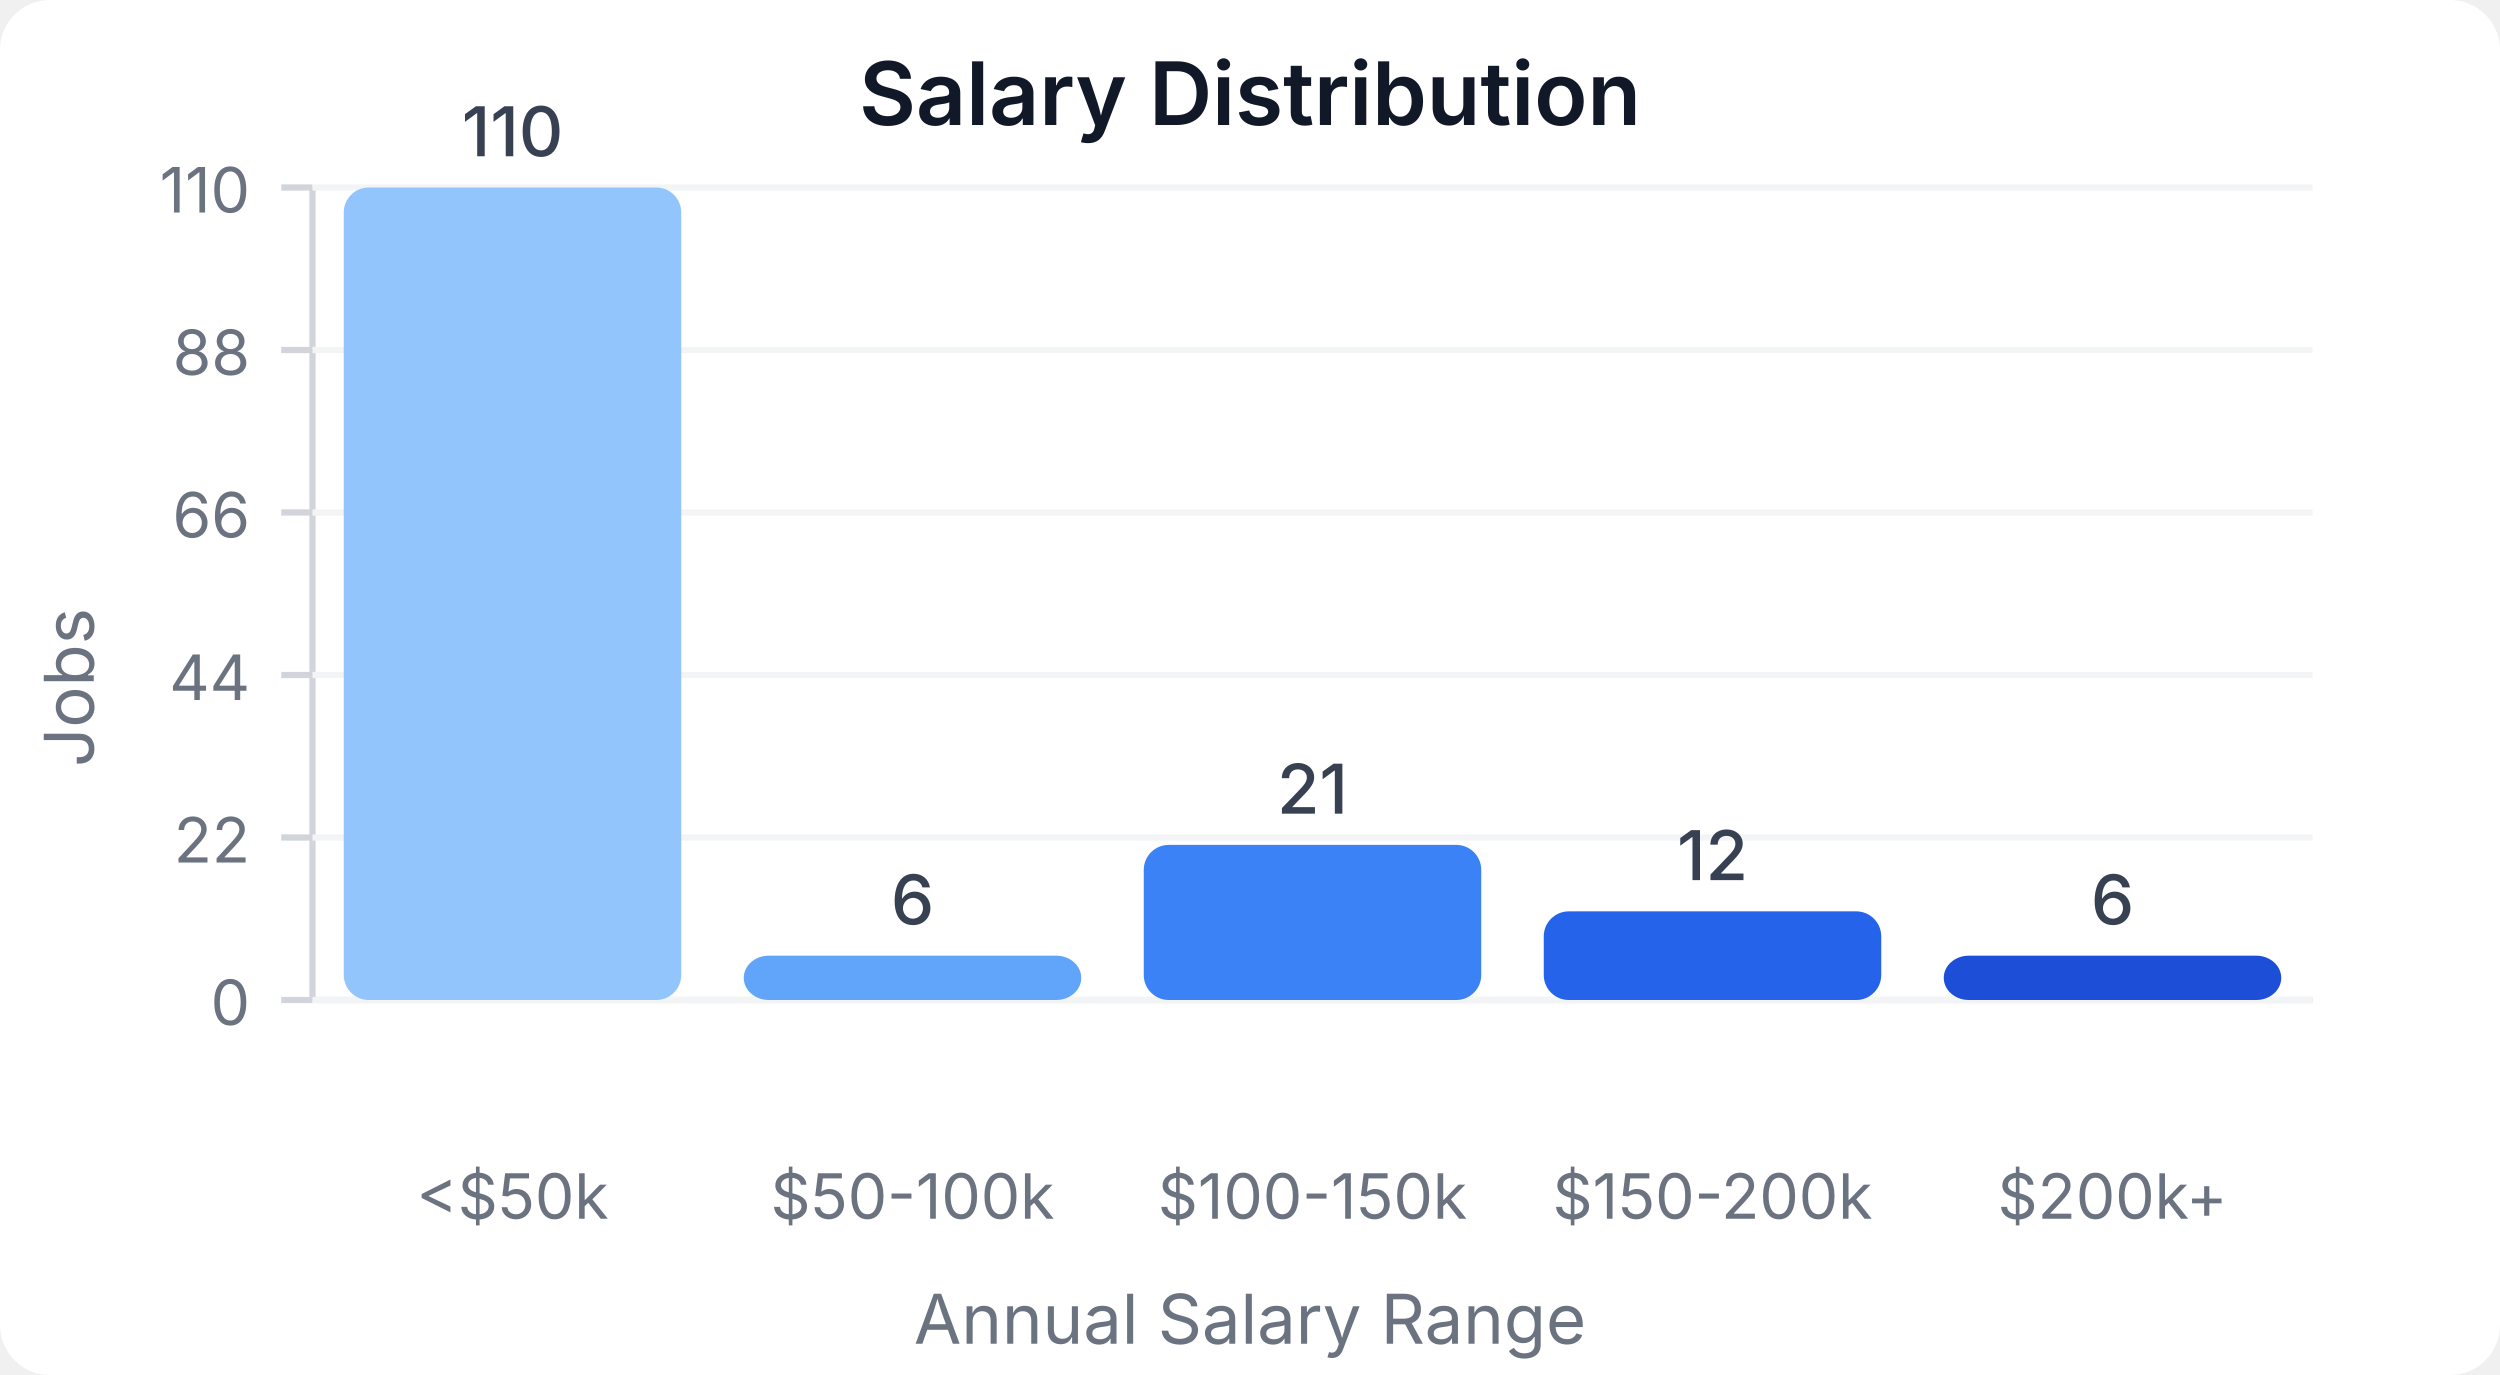
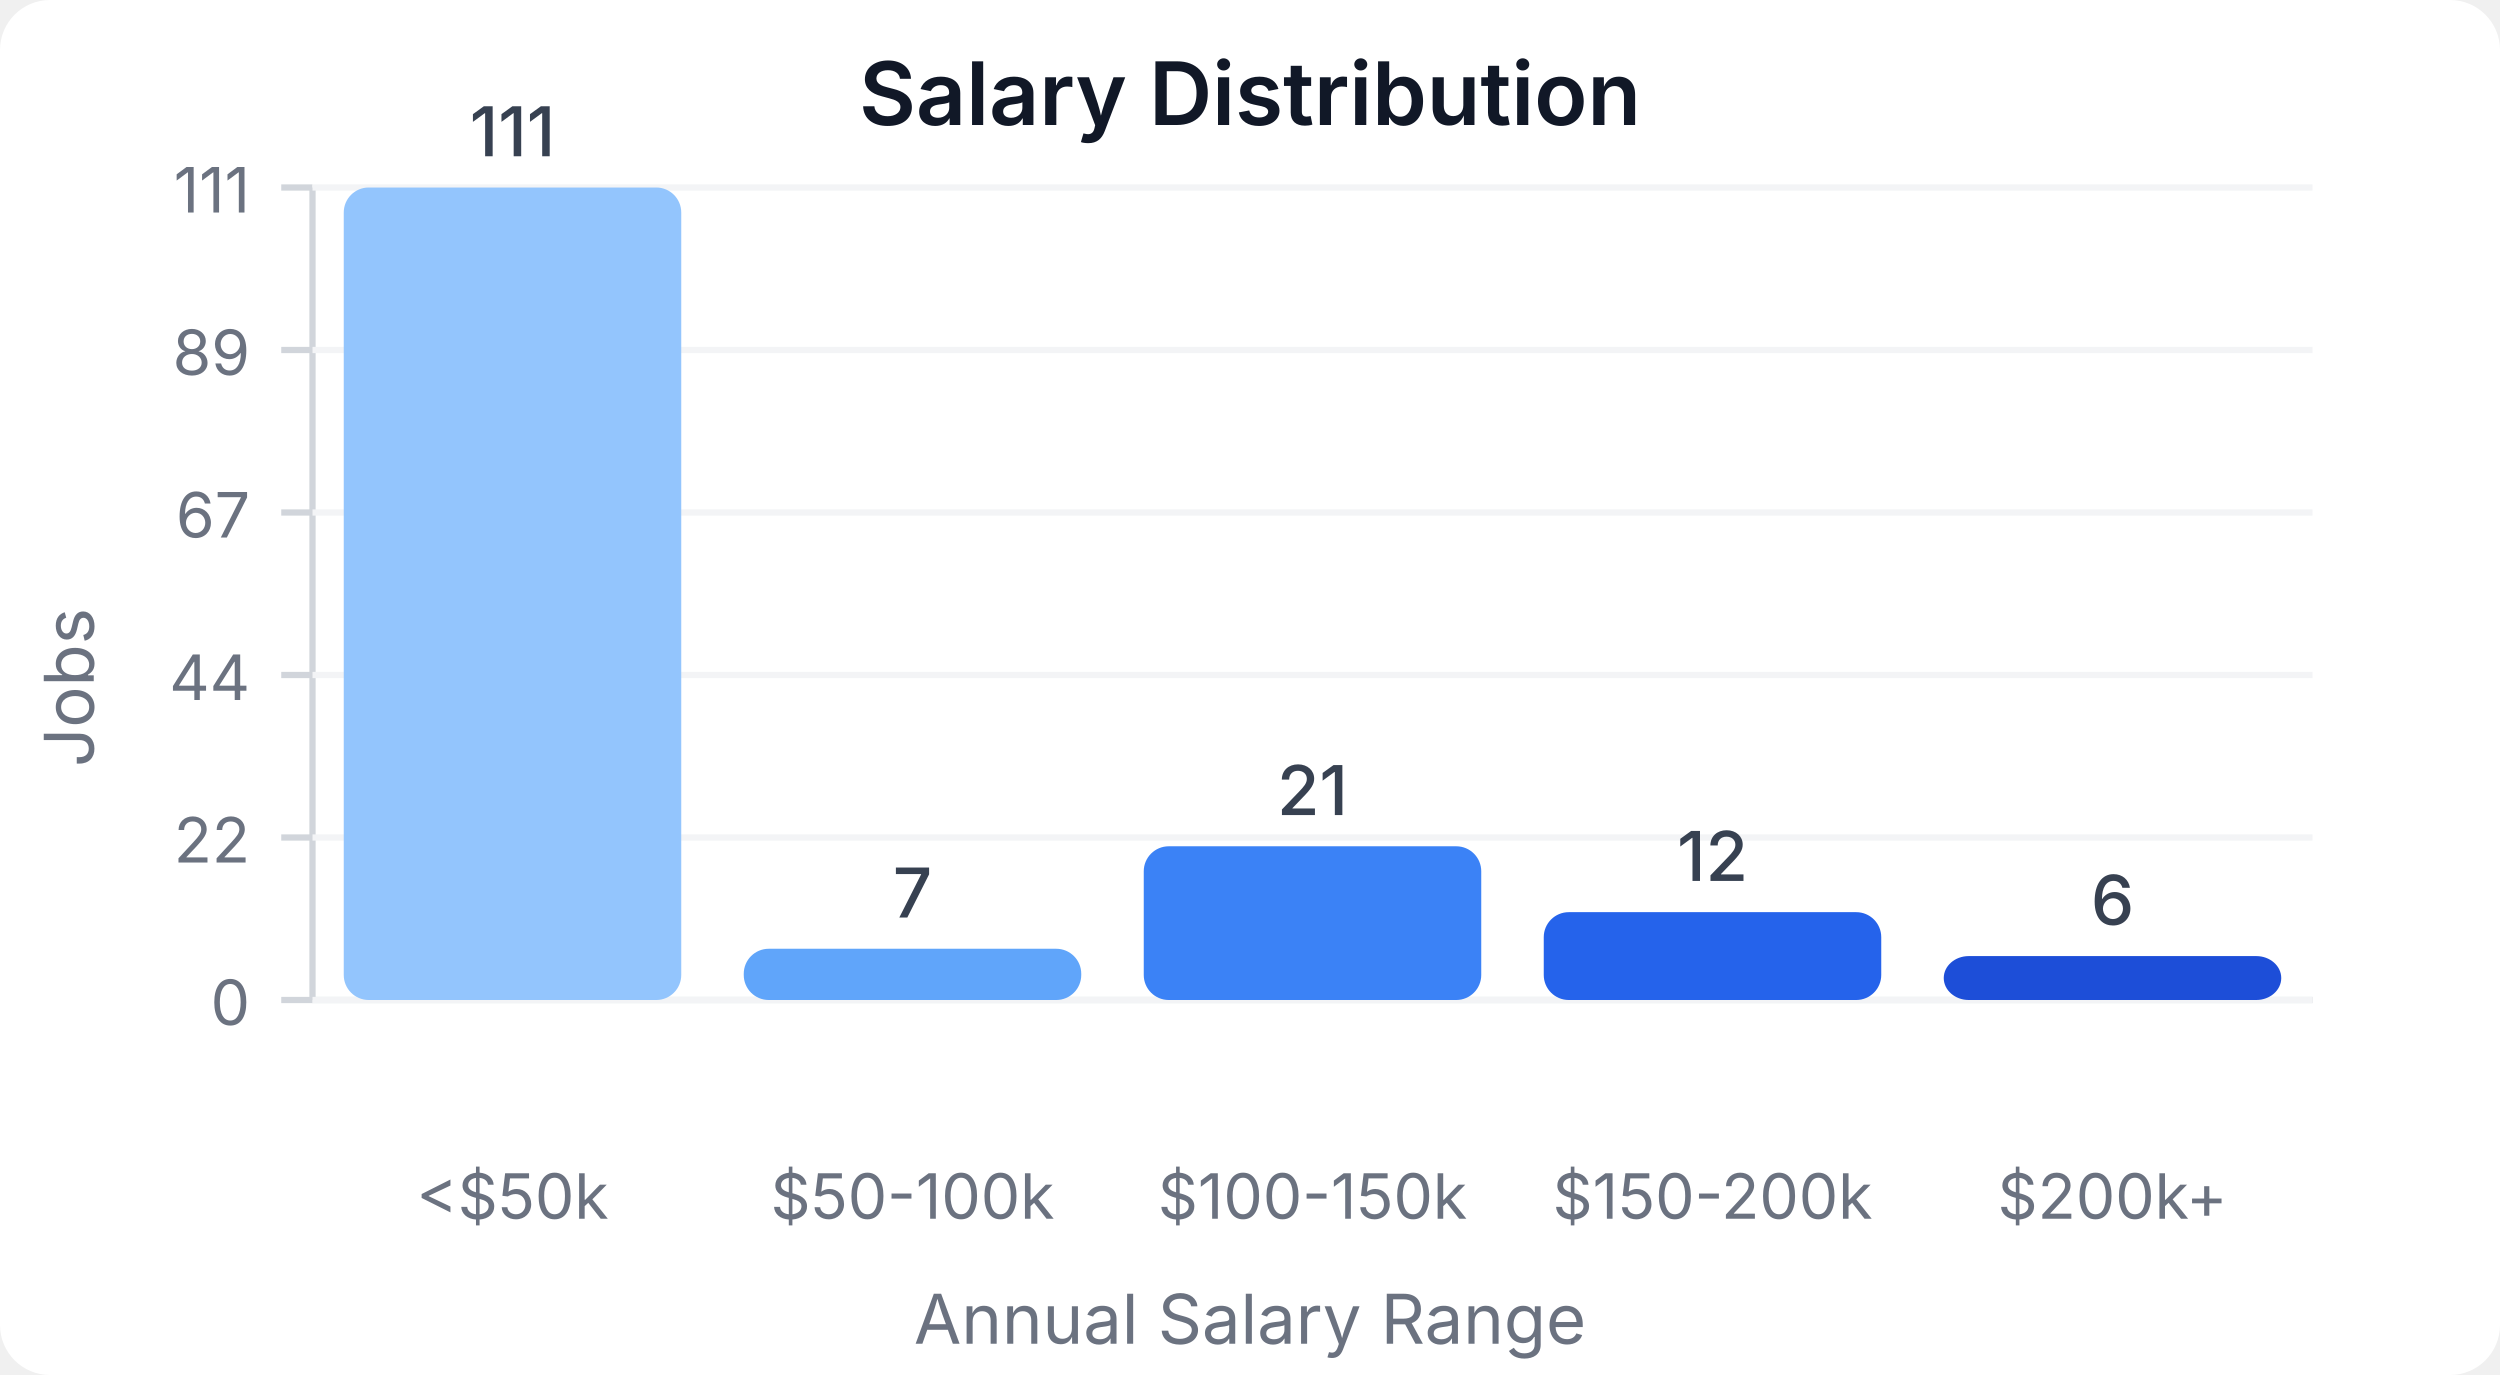
<svg xmlns="http://www.w3.org/2000/svg" width="400" height="220" viewBox="0 0 400 220">
  <style>
    text { font-family: system-ui, -apple-system, sans-serif; }
  </style>
  <rect width="400" height="220" fill="#ffffff" rx="8" />
  <text x="200" y="20" text-anchor="middle" font-size="14" font-weight="600" fill="#111827">Salary Distribution</text>
  <line x1="50" y1="30" x2="50" y2="160" stroke="#d1d5db" stroke-width="1" />
  <line x1="50" y1="160" x2="370" y2="160" stroke="#d1d5db" stroke-width="1" />
  <line x1="45" y1="160" x2="50" y2="160" stroke="#d1d5db" stroke-width="1" />
  <text x="40" y="164" text-anchor="end" font-size="10" fill="#6b7280">0</text>
  <line x1="50" y1="160" x2="370" y2="160" stroke="#f3f4f6" stroke-width="1" />
  <line x1="45" y1="134" x2="50" y2="134" stroke="#d1d5db" stroke-width="1" />
  <text x="40" y="138" text-anchor="end" font-size="10" fill="#6b7280">22</text>
  <line x1="50" y1="134" x2="370" y2="134" stroke="#f3f4f6" stroke-width="1" />
  <line x1="45" y1="108" x2="50" y2="108" stroke="#d1d5db" stroke-width="1" />
  <text x="40" y="112" text-anchor="end" font-size="10" fill="#6b7280">44</text>
  <line x1="50" y1="108" x2="370" y2="108" stroke="#f3f4f6" stroke-width="1" />
  <line x1="45" y1="82" x2="50" y2="82" stroke="#d1d5db" stroke-width="1" />
-   <text x="40" y="86" text-anchor="end" font-size="10" fill="#6b7280">66</text>
+   <text x="40" y="86" text-anchor="end" font-size="10" fill="#6b7280">67</text>
  <line x1="50" y1="82" x2="370" y2="82" stroke="#f3f4f6" stroke-width="1" />
  <line x1="45" y1="56" x2="50" y2="56" stroke="#d1d5db" stroke-width="1" />
-   <text x="40" y="60" text-anchor="end" font-size="10" fill="#6b7280">88</text>
+   <text x="40" y="60" text-anchor="end" font-size="10" fill="#6b7280">89</text>
  <line x1="50" y1="56" x2="370" y2="56" stroke="#f3f4f6" stroke-width="1" />
  <line x1="45" y1="30" x2="50" y2="30" stroke="#d1d5db" stroke-width="1" />
-   <text x="40" y="34" text-anchor="end" font-size="10" fill="#6b7280">110</text>
+   <text x="40" y="34" text-anchor="end" font-size="10" fill="#6b7280">111</text>
  <line x1="50" y1="30" x2="370" y2="30" stroke="#f3f4f6" stroke-width="1" />
  <rect x="55" y="30" width="54" height="130" fill="#93c5fd" rx="4" />
-   <text x="82" y="25" text-anchor="middle" font-size="11" fill="#374151" font-weight="500">110</text>
+   <text x="82" y="25" text-anchor="middle" font-size="11" fill="#374151" font-weight="500">111</text>
  <text x="82" y="195" text-anchor="middle" font-size="10" fill="#6b7280">&lt;$50k</text>
-   <rect x="119" y="152.909" width="54" height="7.091" fill="#60a5fa" rx="4" />
-   <text x="146" y="147.909" text-anchor="middle" font-size="11" fill="#374151" font-weight="500">6</text>
+   <rect x="119" y="151.802" width="54" height="8.198" fill="#60a5fa" rx="4" />
+   <text x="146" y="146.802" text-anchor="middle" font-size="11" fill="#374151" font-weight="500">7</text>
  <text x="146" y="195" text-anchor="middle" font-size="10" fill="#6b7280">$50-100k</text>
-   <rect x="183" y="135.182" width="54" height="24.818" fill="#3b82f6" rx="4" />
-   <text x="210" y="130.182" text-anchor="middle" font-size="11" fill="#374151" font-weight="500">21</text>
+   <rect x="183" y="135.405" width="54" height="24.595" fill="#3b82f6" rx="4" />
+   <text x="210" y="130.405" text-anchor="middle" font-size="11" fill="#374151" font-weight="500">21</text>
  <text x="210" y="195" text-anchor="middle" font-size="10" fill="#6b7280">$100-150k</text>
-   <rect x="247" y="145.818" width="54" height="14.182" fill="#2563eb" rx="4" />
-   <text x="274" y="140.818" text-anchor="middle" font-size="11" fill="#374151" font-weight="500">12</text>
+   <rect x="247" y="145.946" width="54" height="14.054" fill="#2563eb" rx="4" />
+   <text x="274" y="140.946" text-anchor="middle" font-size="11" fill="#374151" font-weight="500">12</text>
  <text x="274" y="195" text-anchor="middle" font-size="10" fill="#6b7280">$150-200k</text>
-   <rect x="311" y="152.909" width="54" height="7.091" fill="#1d4ed8" rx="4" />
-   <text x="338" y="147.909" text-anchor="middle" font-size="11" fill="#374151" font-weight="500">6</text>
+   <rect x="311" y="152.973" width="54" height="7.027" fill="#1d4ed8" rx="4" />
+   <text x="338" y="147.973" text-anchor="middle" font-size="11" fill="#374151" font-weight="500">6</text>
  <text x="338" y="195" text-anchor="middle" font-size="10" fill="#6b7280">$200k+</text>
  <text x="15" y="110" text-anchor="middle" font-size="11" fill="#6b7280" transform="rotate(-90, 15, 110)">Jobs</text>
  <text x="200" y="215" text-anchor="middle" font-size="11" fill="#6b7280">Annual Salary Range</text>
</svg>
